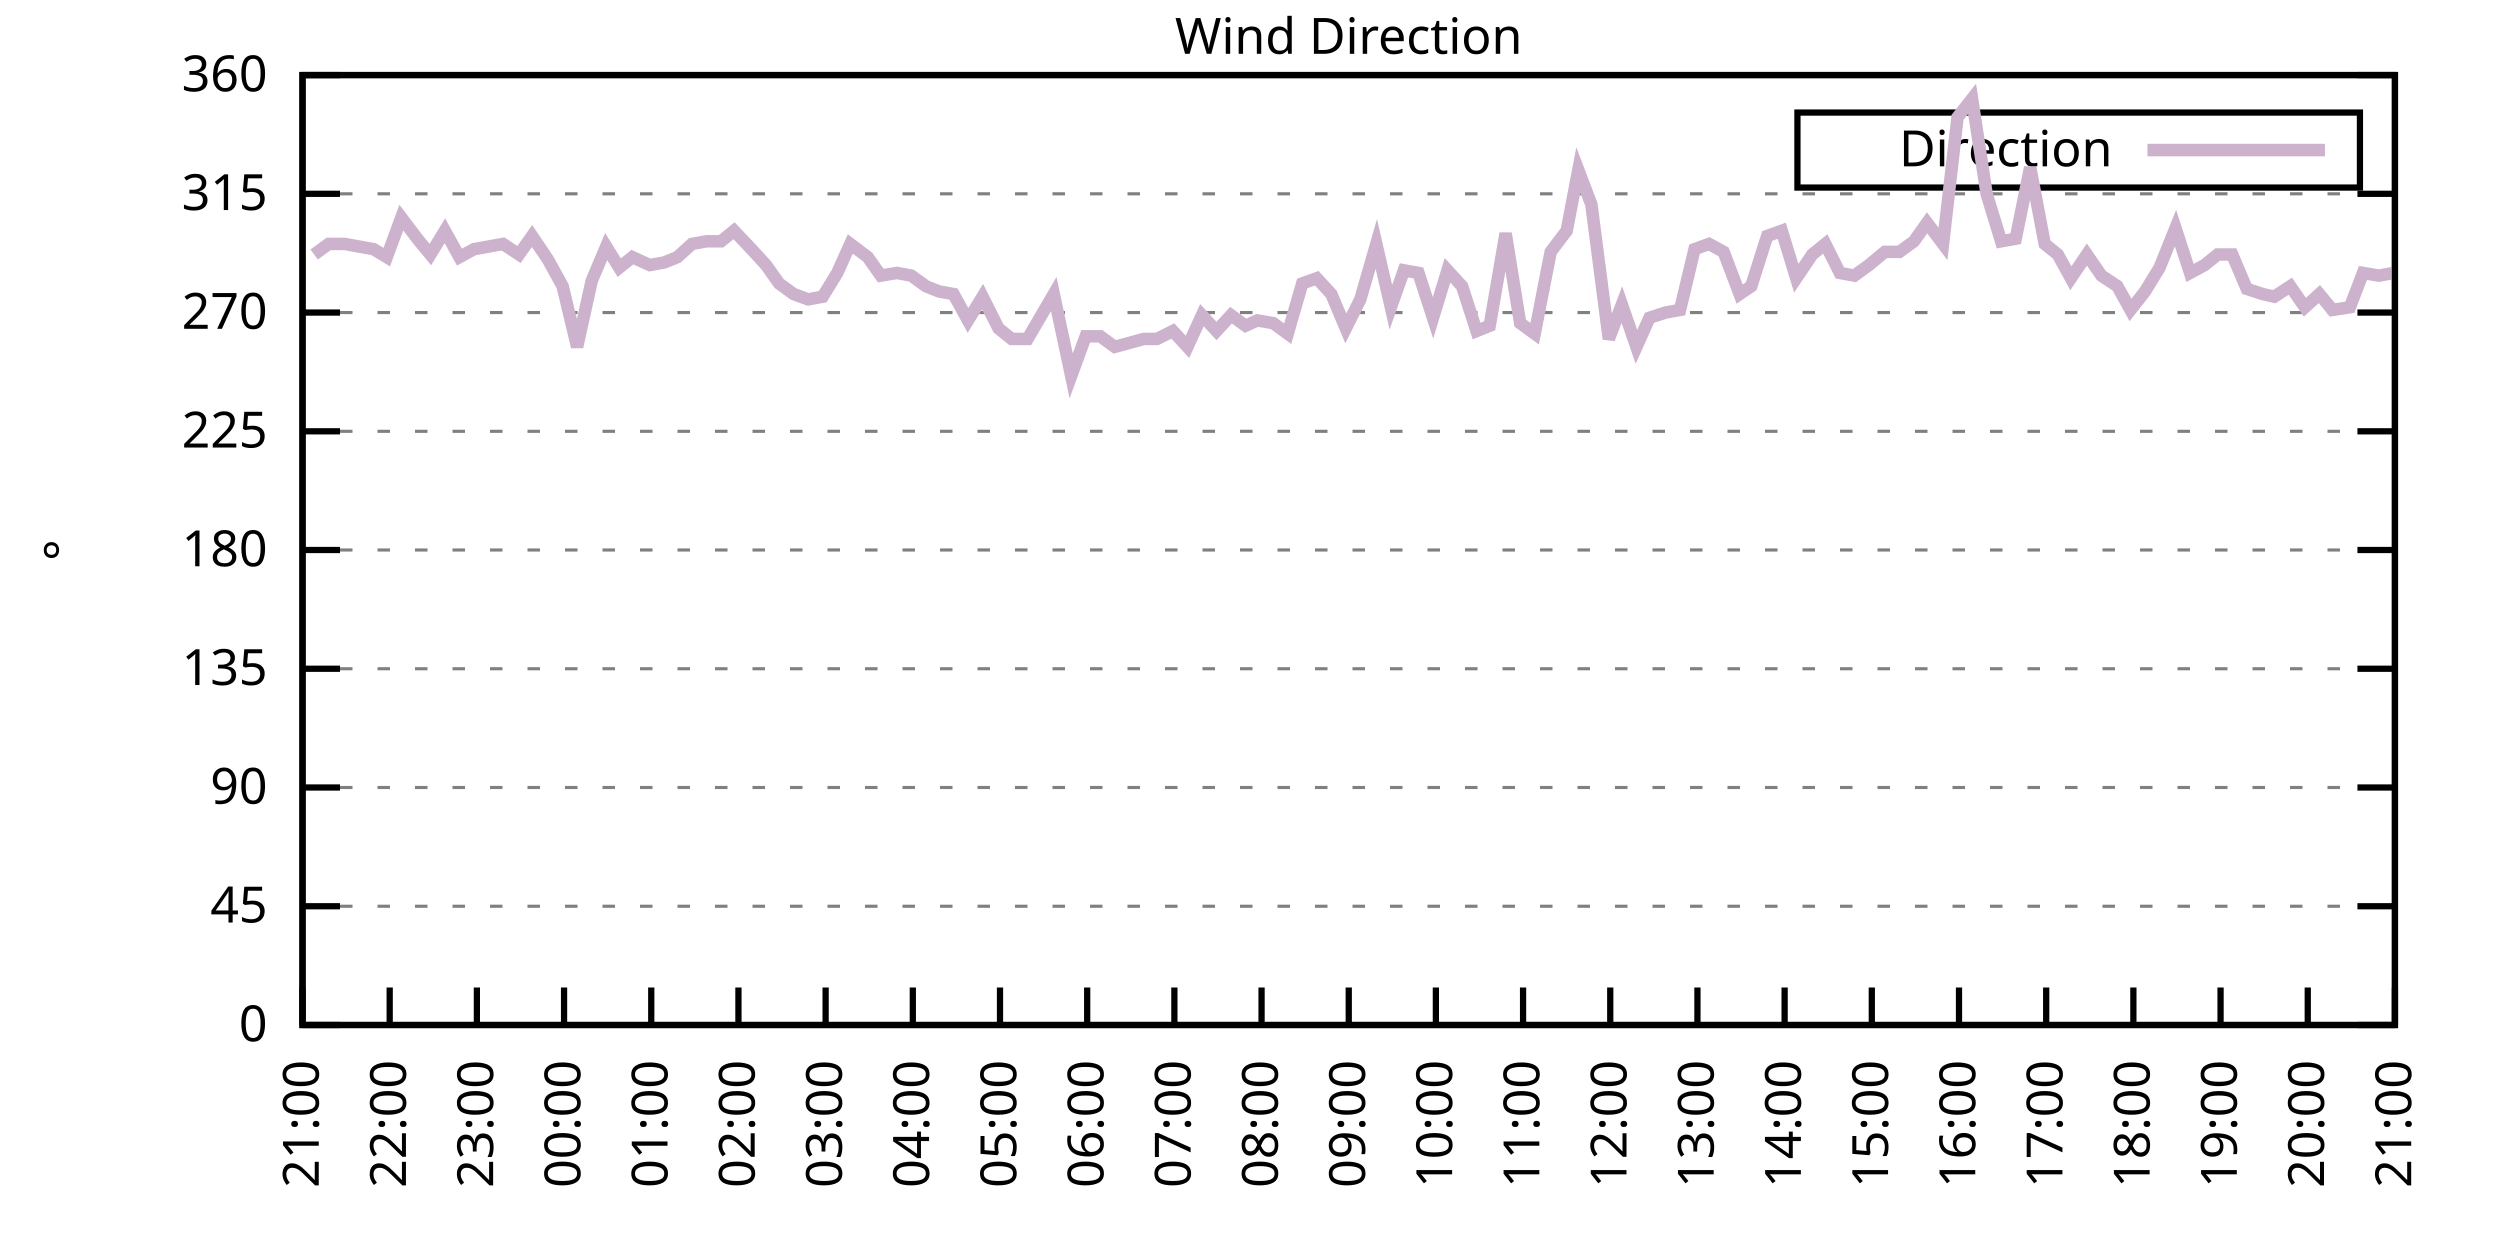
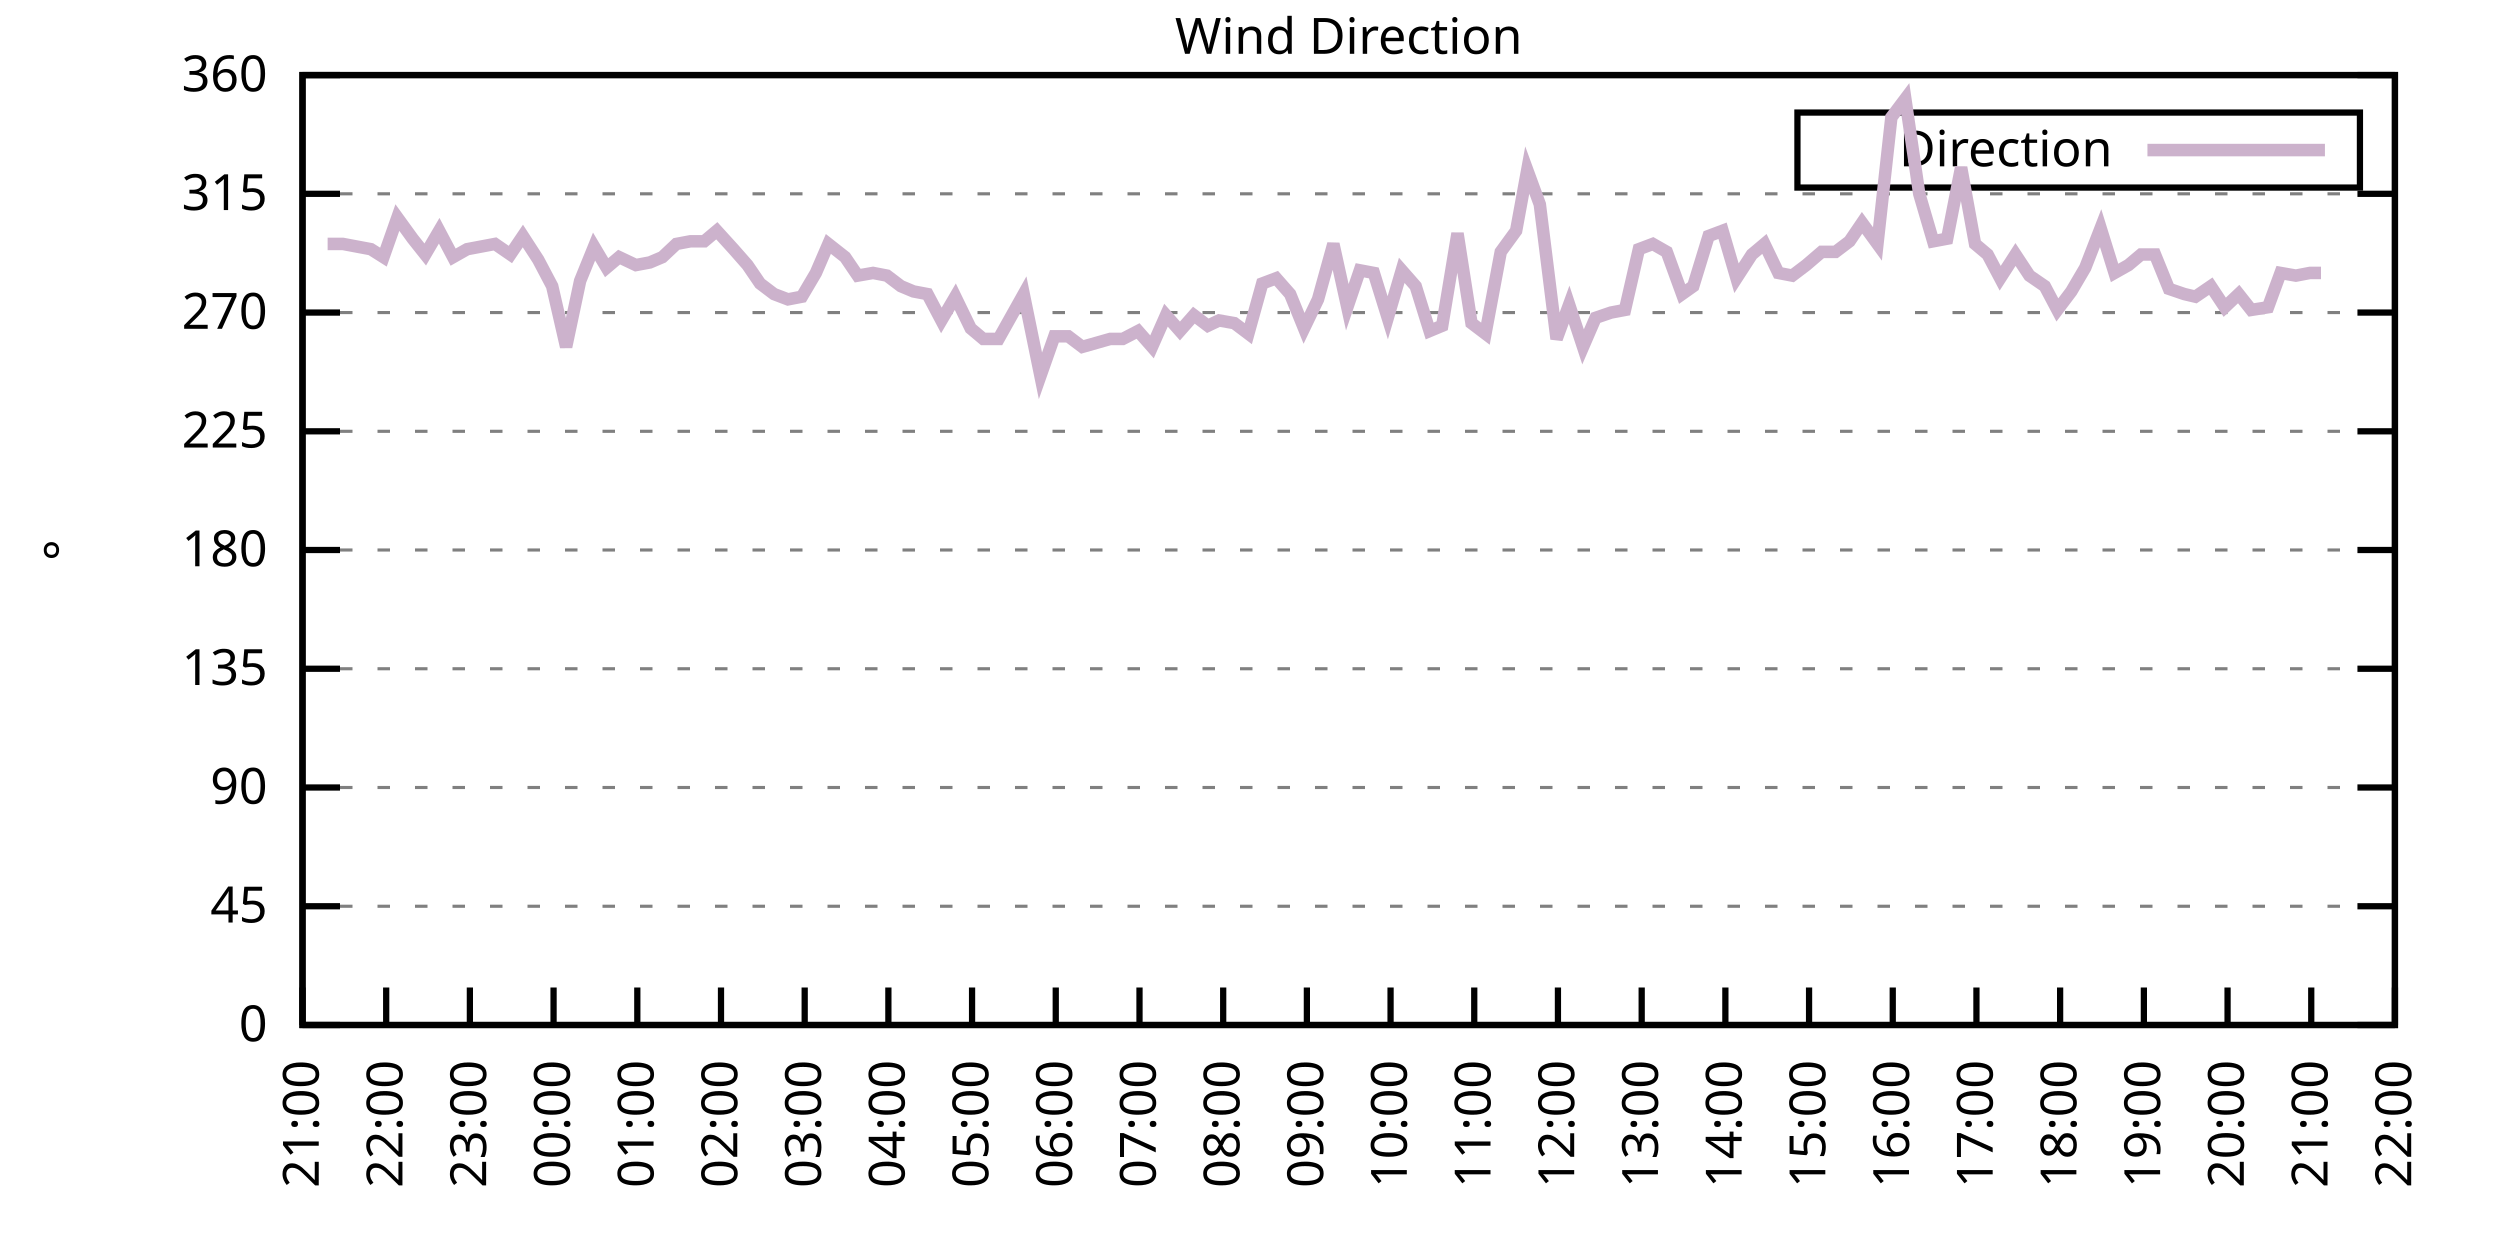
<svg xmlns="http://www.w3.org/2000/svg" xmlns:xlink="http://www.w3.org/1999/xlink" width="400" height="200" viewBox="0 0 400 200">
  <g id="gnuplot_canvas">
    <rect x="0" y="0" width="400" height="200" fill="none" />
    <defs>
      <circle id="gpDot" r="0.5" stroke-width="0.5" stroke="currentColor" />
      <path id="gpPt0" stroke-width="0.333" stroke="currentColor" d="M-1,0 h2 M0,-1 v2" />
      <path id="gpPt1" stroke-width="0.333" stroke="currentColor" d="M-1,-1 L1,1 M1,-1 L-1,1" />
      <path id="gpPt2" stroke-width="0.333" stroke="currentColor" d="M-1,0 L1,0 M0,-1 L0,1 M-1,-1 L1,1 M-1,1 L1,-1" />
      <rect id="gpPt3" stroke-width="0.333" stroke="currentColor" x="-1" y="-1" width="2" height="2" />
      <rect id="gpPt4" stroke-width="0.333" stroke="currentColor" fill="currentColor" x="-1" y="-1" width="2" height="2" />
      <circle id="gpPt5" stroke-width="0.333" stroke="currentColor" cx="0" cy="0" r="1" />
      <use xlink:href="#gpPt5" id="gpPt6" fill="currentColor" stroke="none" />
      <path id="gpPt7" stroke-width="0.333" stroke="currentColor" d="M0,-1.33 L-1.33,0.67 L1.33,0.67 z" />
      <use xlink:href="#gpPt7" id="gpPt8" fill="currentColor" stroke="none" />
      <use xlink:href="#gpPt7" id="gpPt9" stroke="currentColor" transform="rotate(180)" />
      <use xlink:href="#gpPt9" id="gpPt10" fill="currentColor" stroke="none" />
      <use xlink:href="#gpPt3" id="gpPt11" stroke="currentColor" transform="rotate(45)" />
      <use xlink:href="#gpPt11" id="gpPt12" fill="currentColor" stroke="none" />
      <path id="gpPt13" stroke-width="0.333" stroke="currentColor" d="M0,1.330 L1.265,0.411 L0.782,-1.067 L-0.782,-1.076 L-1.265,0.411 z" />
      <use xlink:href="#gpPt13" id="gpPt14" fill="currentColor" stroke="none" />
      <filter id="textbox" filterUnits="objectBoundingBox" x="0" y="0" height="1" width="1">
        <feFlood flood-color="white" flood-opacity="1" result="bgnd" />
        <feComposite in="SourceGraphic" in2="bgnd" operator="atop" />
      </filter>
      <filter id="greybox" filterUnits="objectBoundingBox" x="0" y="0" height="1" width="1">
        <feFlood flood-color="lightgrey" flood-opacity="1" result="grey" />
        <feComposite in="SourceGraphic" in2="grey" operator="atop" />
      </filter>
    </defs>
    <g fill="none" color="white" stroke="currentColor" stroke-width="1.00" stroke-linecap="butt" stroke-linejoin="miter">
</g>
    <g fill="none" color="black" stroke="currentColor" stroke-width="1.00" stroke-linecap="butt" stroke-linejoin="miter">
      <g stroke="none" shape-rendering="crispEdges">
        <polygon fill="rgb(255, 255, 255)" points="48.40,164.00 383.18,164.00 383.18,12.02 48.40,12.02 " />
      </g>
    </g>
    <g fill="none" color="black" stroke="currentColor" stroke-width="1.00" stroke-linecap="butt" stroke-linejoin="miter">
</g>
    <g fill="none" color="black" stroke="black" stroke-width="0.50" stroke-linecap="butt" stroke-linejoin="miter">
</g>
    <g fill="none" color="gray" stroke="currentColor" stroke-width="0.50" stroke-linecap="butt" stroke-linejoin="miter">
      <path stroke="gray" stroke-dasharray="2,4" class="gridline" d="M48.40,164.00 L383.19,164.00  " />
    </g>
    <g fill="none" color="gray" stroke="gray" stroke-width="1.00" stroke-linecap="butt" stroke-linejoin="miter">
</g>
    <g fill="none" color="black" stroke="currentColor" stroke-width="1.00" stroke-linecap="butt" stroke-linejoin="miter">
      <path stroke="black" d="M48.40,164.00 L54.40,164.00 M383.19,164.00 L377.19,164.00  " />
      <g transform="translate(42.80,166.60)" stroke="none" fill="black" font-family="Sans" font-size="8.00" text-anchor="end">
        <text>
          <tspan font-family="Sans"> 0</tspan>
        </text>
      </g>
    </g>
    <g fill="none" color="black" stroke="currentColor" stroke-width="1.00" stroke-linecap="butt" stroke-linejoin="miter">
</g>
    <g fill="none" color="black" stroke="black" stroke-width="0.50" stroke-linecap="butt" stroke-linejoin="miter">
</g>
    <g fill="none" color="gray" stroke="currentColor" stroke-width="0.50" stroke-linecap="butt" stroke-linejoin="miter">
      <path stroke="gray" stroke-dasharray="2,4" class="gridline" d="M48.40,145.00 L383.19,145.00  " />
    </g>
    <g fill="none" color="gray" stroke="gray" stroke-width="1.00" stroke-linecap="butt" stroke-linejoin="miter">
</g>
    <g fill="none" color="black" stroke="currentColor" stroke-width="1.00" stroke-linecap="butt" stroke-linejoin="miter">
      <path stroke="black" d="M48.40,145.00 L54.40,145.00 M383.19,145.00 L377.19,145.00  " />
      <g transform="translate(42.80,147.60)" stroke="none" fill="black" font-family="Sans" font-size="8.00" text-anchor="end">
        <text>
          <tspan font-family="Sans"> 45</tspan>
        </text>
      </g>
    </g>
    <g fill="none" color="black" stroke="currentColor" stroke-width="1.00" stroke-linecap="butt" stroke-linejoin="miter">
</g>
    <g fill="none" color="black" stroke="black" stroke-width="0.50" stroke-linecap="butt" stroke-linejoin="miter">
</g>
    <g fill="none" color="gray" stroke="currentColor" stroke-width="0.50" stroke-linecap="butt" stroke-linejoin="miter">
      <path stroke="gray" stroke-dasharray="2,4" class="gridline" d="M48.40,126.00 L383.19,126.00  " />
    </g>
    <g fill="none" color="gray" stroke="gray" stroke-width="1.00" stroke-linecap="butt" stroke-linejoin="miter">
</g>
    <g fill="none" color="black" stroke="currentColor" stroke-width="1.00" stroke-linecap="butt" stroke-linejoin="miter">
      <path stroke="black" d="M48.40,126.00 L54.40,126.00 M383.19,126.00 L377.19,126.00  " />
      <g transform="translate(42.80,128.60)" stroke="none" fill="black" font-family="Sans" font-size="8.00" text-anchor="end">
        <text>
          <tspan font-family="Sans"> 90</tspan>
        </text>
      </g>
    </g>
    <g fill="none" color="black" stroke="currentColor" stroke-width="1.00" stroke-linecap="butt" stroke-linejoin="miter">
</g>
    <g fill="none" color="black" stroke="black" stroke-width="0.50" stroke-linecap="butt" stroke-linejoin="miter">
</g>
    <g fill="none" color="gray" stroke="currentColor" stroke-width="0.50" stroke-linecap="butt" stroke-linejoin="miter">
      <path stroke="gray" stroke-dasharray="2,4" class="gridline" d="M48.40,107.00 L383.19,107.00  " />
    </g>
    <g fill="none" color="gray" stroke="gray" stroke-width="1.00" stroke-linecap="butt" stroke-linejoin="miter">
</g>
    <g fill="none" color="black" stroke="currentColor" stroke-width="1.00" stroke-linecap="butt" stroke-linejoin="miter">
      <path stroke="black" d="M48.40,107.00 L54.40,107.00 M383.19,107.00 L377.19,107.00  " />
      <g transform="translate(42.80,109.60)" stroke="none" fill="black" font-family="Sans" font-size="8.00" text-anchor="end">
        <text>
          <tspan font-family="Sans"> 135</tspan>
        </text>
      </g>
    </g>
    <g fill="none" color="black" stroke="currentColor" stroke-width="1.00" stroke-linecap="butt" stroke-linejoin="miter">
</g>
    <g fill="none" color="black" stroke="black" stroke-width="0.50" stroke-linecap="butt" stroke-linejoin="miter">
</g>
    <g fill="none" color="gray" stroke="currentColor" stroke-width="0.50" stroke-linecap="butt" stroke-linejoin="miter">
      <path stroke="gray" stroke-dasharray="2,4" class="gridline" d="M48.40,88.00 L383.19,88.00  " />
    </g>
    <g fill="none" color="gray" stroke="gray" stroke-width="1.00" stroke-linecap="butt" stroke-linejoin="miter">
</g>
    <g fill="none" color="black" stroke="currentColor" stroke-width="1.00" stroke-linecap="butt" stroke-linejoin="miter">
      <path stroke="black" d="M48.40,88.00 L54.40,88.00 M383.19,88.00 L377.19,88.00  " />
      <g transform="translate(42.80,90.60)" stroke="none" fill="black" font-family="Sans" font-size="8.00" text-anchor="end">
        <text>
          <tspan font-family="Sans"> 180</tspan>
        </text>
      </g>
    </g>
    <g fill="none" color="black" stroke="currentColor" stroke-width="1.00" stroke-linecap="butt" stroke-linejoin="miter">
</g>
    <g fill="none" color="black" stroke="black" stroke-width="0.50" stroke-linecap="butt" stroke-linejoin="miter">
</g>
    <g fill="none" color="gray" stroke="currentColor" stroke-width="0.50" stroke-linecap="butt" stroke-linejoin="miter">
      <path stroke="gray" stroke-dasharray="2,4" class="gridline" d="M48.40,69.01 L383.19,69.01  " />
    </g>
    <g fill="none" color="gray" stroke="gray" stroke-width="1.00" stroke-linecap="butt" stroke-linejoin="miter">
</g>
    <g fill="none" color="black" stroke="currentColor" stroke-width="1.00" stroke-linecap="butt" stroke-linejoin="miter">
      <path stroke="black" d="M48.40,69.01 L54.40,69.01 M383.19,69.01 L377.19,69.01  " />
      <g transform="translate(42.80,71.61)" stroke="none" fill="black" font-family="Sans" font-size="8.00" text-anchor="end">
        <text>
          <tspan font-family="Sans"> 225</tspan>
        </text>
      </g>
    </g>
    <g fill="none" color="black" stroke="currentColor" stroke-width="1.00" stroke-linecap="butt" stroke-linejoin="miter">
</g>
    <g fill="none" color="black" stroke="black" stroke-width="0.50" stroke-linecap="butt" stroke-linejoin="miter">
</g>
    <g fill="none" color="gray" stroke="currentColor" stroke-width="0.50" stroke-linecap="butt" stroke-linejoin="miter">
      <path stroke="gray" stroke-dasharray="2,4" class="gridline" d="M48.40,50.01 L383.19,50.01  " />
    </g>
    <g fill="none" color="gray" stroke="gray" stroke-width="1.00" stroke-linecap="butt" stroke-linejoin="miter">
</g>
    <g fill="none" color="black" stroke="currentColor" stroke-width="1.00" stroke-linecap="butt" stroke-linejoin="miter">
      <path stroke="black" d="M48.40,50.01 L54.40,50.01 M383.19,50.01 L377.19,50.01  " />
      <g transform="translate(42.80,52.61)" stroke="none" fill="black" font-family="Sans" font-size="8.00" text-anchor="end">
        <text>
          <tspan font-family="Sans"> 270</tspan>
        </text>
      </g>
    </g>
    <g fill="none" color="black" stroke="currentColor" stroke-width="1.00" stroke-linecap="butt" stroke-linejoin="miter">
</g>
    <g fill="none" color="black" stroke="black" stroke-width="0.50" stroke-linecap="butt" stroke-linejoin="miter">
</g>
    <g fill="none" color="gray" stroke="currentColor" stroke-width="0.50" stroke-linecap="butt" stroke-linejoin="miter">
      <path stroke="gray" stroke-dasharray="2,4" class="gridline" d="M48.40,31.01 L383.19,31.01  " />
    </g>
    <g fill="none" color="gray" stroke="gray" stroke-width="1.00" stroke-linecap="butt" stroke-linejoin="miter">
</g>
    <g fill="none" color="black" stroke="currentColor" stroke-width="1.00" stroke-linecap="butt" stroke-linejoin="miter">
      <path stroke="black" d="M48.40,31.01 L54.40,31.01 M383.19,31.01 L377.19,31.01  " />
      <g transform="translate(42.80,33.61)" stroke="none" fill="black" font-family="Sans" font-size="8.00" text-anchor="end">
        <text>
          <tspan font-family="Sans"> 315</tspan>
        </text>
      </g>
    </g>
    <g fill="none" color="black" stroke="currentColor" stroke-width="1.00" stroke-linecap="butt" stroke-linejoin="miter">
</g>
    <g fill="none" color="black" stroke="black" stroke-width="0.50" stroke-linecap="butt" stroke-linejoin="miter">
</g>
    <g fill="none" color="gray" stroke="currentColor" stroke-width="0.50" stroke-linecap="butt" stroke-linejoin="miter">
      <path stroke="gray" stroke-dasharray="2,4" class="gridline" d="M48.40,12.01 L383.19,12.01  " />
    </g>
    <g fill="none" color="gray" stroke="gray" stroke-width="1.00" stroke-linecap="butt" stroke-linejoin="miter">
</g>
    <g fill="none" color="black" stroke="currentColor" stroke-width="1.00" stroke-linecap="butt" stroke-linejoin="miter">
      <path stroke="black" d="M48.40,12.01 L54.40,12.01 M383.19,12.01 L377.19,12.01  " />
      <g transform="translate(42.80,14.61)" stroke="none" fill="black" font-family="Sans" font-size="8.00" text-anchor="end">
        <text>
          <tspan font-family="Sans"> 360</tspan>
        </text>
      </g>
    </g>
    <g fill="none" color="black" stroke="currentColor" stroke-width="1.00" stroke-linecap="butt" stroke-linejoin="miter">
      <path stroke="black" d="M48.40,164.00 L48.40,158.00  " />
      <g transform="translate(51.00,169.60) rotate(270.00)" stroke="none" fill="black" font-family="Sans" font-size="8.00" text-anchor="end">
        <text>
          <tspan font-family="Sans">21:00</tspan>
        </text>
      </g>
    </g>
    <g fill="none" color="black" stroke="currentColor" stroke-width="1.00" stroke-linecap="butt" stroke-linejoin="miter">
-       <path stroke="black" d="M62.35,164.00 L62.35,158.00  " />
-       <g transform="translate(64.95,169.60) rotate(270.00)" stroke="none" fill="black" font-family="Sans" font-size="8.00" text-anchor="end">
+       <path stroke="black" d="M61.79,164.00 L61.79,158.00  " />
+       <g transform="translate(64.39,169.60) rotate(270.00)" stroke="none" fill="black" font-family="Sans" font-size="8.00" text-anchor="end">
        <text>
          <tspan font-family="Sans">22:00</tspan>
        </text>
      </g>
    </g>
    <g fill="none" color="black" stroke="currentColor" stroke-width="1.00" stroke-linecap="butt" stroke-linejoin="miter">
-       <path stroke="black" d="M76.30,164.00 L76.30,158.00  " />
-       <g transform="translate(78.90,169.60) rotate(270.00)" stroke="none" fill="black" font-family="Sans" font-size="8.00" text-anchor="end">
+       <path stroke="black" d="M75.18,164.00 L75.18,158.00  " />
+       <g transform="translate(77.78,169.60) rotate(270.00)" stroke="none" fill="black" font-family="Sans" font-size="8.00" text-anchor="end">
        <text>
          <tspan font-family="Sans">23:00</tspan>
        </text>
      </g>
    </g>
    <g fill="none" color="black" stroke="currentColor" stroke-width="1.00" stroke-linecap="butt" stroke-linejoin="miter">
-       <path stroke="black" d="M90.25,164.00 L90.25,158.00  " />
-       <g transform="translate(92.85,169.60) rotate(270.00)" stroke="none" fill="black" font-family="Sans" font-size="8.00" text-anchor="end">
+       <path stroke="black" d="M88.57,164.00 L88.57,158.00  " />
+       <g transform="translate(91.17,169.60) rotate(270.00)" stroke="none" fill="black" font-family="Sans" font-size="8.00" text-anchor="end">
        <text>
          <tspan font-family="Sans">00:00</tspan>
        </text>
      </g>
    </g>
    <g fill="none" color="black" stroke="currentColor" stroke-width="1.00" stroke-linecap="butt" stroke-linejoin="miter">
-       <path stroke="black" d="M104.20,164.00 L104.20,158.00  " />
-       <g transform="translate(106.80,169.60) rotate(270.00)" stroke="none" fill="black" font-family="Sans" font-size="8.00" text-anchor="end">
+       <path stroke="black" d="M101.97,164.00 L101.97,158.00  " />
+       <g transform="translate(104.57,169.60) rotate(270.00)" stroke="none" fill="black" font-family="Sans" font-size="8.00" text-anchor="end">
        <text>
          <tspan font-family="Sans">01:00</tspan>
        </text>
      </g>
    </g>
    <g fill="none" color="black" stroke="currentColor" stroke-width="1.00" stroke-linecap="butt" stroke-linejoin="miter">
-       <path stroke="black" d="M118.15,164.00 L118.15,158.00  " />
-       <g transform="translate(120.75,169.60) rotate(270.00)" stroke="none" fill="black" font-family="Sans" font-size="8.00" text-anchor="end">
+       <path stroke="black" d="M115.36,164.00 L115.36,158.00  " />
+       <g transform="translate(117.96,169.60) rotate(270.00)" stroke="none" fill="black" font-family="Sans" font-size="8.00" text-anchor="end">
        <text>
          <tspan font-family="Sans">02:00</tspan>
        </text>
      </g>
    </g>
    <g fill="none" color="black" stroke="currentColor" stroke-width="1.00" stroke-linecap="butt" stroke-linejoin="miter">
-       <path stroke="black" d="M132.10,164.00 L132.10,158.00  " />
-       <g transform="translate(134.70,169.60) rotate(270.00)" stroke="none" fill="black" font-family="Sans" font-size="8.00" text-anchor="end">
+       <path stroke="black" d="M128.75,164.00 L128.75,158.00  " />
+       <g transform="translate(131.35,169.60) rotate(270.00)" stroke="none" fill="black" font-family="Sans" font-size="8.00" text-anchor="end">
        <text>
          <tspan font-family="Sans">03:00</tspan>
        </text>
      </g>
    </g>
    <g fill="none" color="black" stroke="currentColor" stroke-width="1.00" stroke-linecap="butt" stroke-linejoin="miter">
-       <path stroke="black" d="M146.05,164.00 L146.05,158.00  " />
-       <g transform="translate(148.65,169.60) rotate(270.00)" stroke="none" fill="black" font-family="Sans" font-size="8.00" text-anchor="end">
+       <path stroke="black" d="M142.14,164.00 L142.14,158.00  " />
+       <g transform="translate(144.74,169.60) rotate(270.00)" stroke="none" fill="black" font-family="Sans" font-size="8.00" text-anchor="end">
        <text>
          <tspan font-family="Sans">04:00</tspan>
        </text>
      </g>
    </g>
    <g fill="none" color="black" stroke="currentColor" stroke-width="1.00" stroke-linecap="butt" stroke-linejoin="miter">
-       <path stroke="black" d="M160.00,164.00 L160.00,158.00  " />
-       <g transform="translate(162.60,169.60) rotate(270.00)" stroke="none" fill="black" font-family="Sans" font-size="8.00" text-anchor="end">
+       <path stroke="black" d="M155.53,164.00 L155.53,158.00  " />
+       <g transform="translate(158.13,169.60) rotate(270.00)" stroke="none" fill="black" font-family="Sans" font-size="8.00" text-anchor="end">
        <text>
          <tspan font-family="Sans">05:00</tspan>
        </text>
      </g>
    </g>
    <g fill="none" color="black" stroke="currentColor" stroke-width="1.00" stroke-linecap="butt" stroke-linejoin="miter">
-       <path stroke="black" d="M173.95,164.00 L173.95,158.00  " />
-       <g transform="translate(176.55,169.60) rotate(270.00)" stroke="none" fill="black" font-family="Sans" font-size="8.00" text-anchor="end">
+       <path stroke="black" d="M168.92,164.00 L168.92,158.00  " />
+       <g transform="translate(171.52,169.60) rotate(270.00)" stroke="none" fill="black" font-family="Sans" font-size="8.00" text-anchor="end">
        <text>
          <tspan font-family="Sans">06:00</tspan>
        </text>
      </g>
    </g>
    <g fill="none" color="black" stroke="currentColor" stroke-width="1.00" stroke-linecap="butt" stroke-linejoin="miter">
-       <path stroke="black" d="M187.90,164.00 L187.90,158.00  " />
-       <g transform="translate(190.50,169.60) rotate(270.00)" stroke="none" fill="black" font-family="Sans" font-size="8.00" text-anchor="end">
+       <path stroke="black" d="M182.32,164.00 L182.32,158.00  " />
+       <g transform="translate(184.92,169.60) rotate(270.00)" stroke="none" fill="black" font-family="Sans" font-size="8.00" text-anchor="end">
        <text>
          <tspan font-family="Sans">07:00</tspan>
        </text>
      </g>
    </g>
    <g fill="none" color="black" stroke="currentColor" stroke-width="1.00" stroke-linecap="butt" stroke-linejoin="miter">
-       <path stroke="black" d="M201.85,164.00 L201.85,158.00  " />
-       <g transform="translate(204.45,169.60) rotate(270.00)" stroke="none" fill="black" font-family="Sans" font-size="8.00" text-anchor="end">
+       <path stroke="black" d="M195.71,164.00 L195.71,158.00  " />
+       <g transform="translate(198.31,169.60) rotate(270.00)" stroke="none" fill="black" font-family="Sans" font-size="8.00" text-anchor="end">
        <text>
          <tspan font-family="Sans">08:00</tspan>
        </text>
      </g>
    </g>
    <g fill="none" color="black" stroke="currentColor" stroke-width="1.00" stroke-linecap="butt" stroke-linejoin="miter">
-       <path stroke="black" d="M215.80,164.00 L215.80,158.00  " />
-       <g transform="translate(218.40,169.60) rotate(270.00)" stroke="none" fill="black" font-family="Sans" font-size="8.00" text-anchor="end">
+       <path stroke="black" d="M209.10,164.00 L209.10,158.00  " />
+       <g transform="translate(211.70,169.60) rotate(270.00)" stroke="none" fill="black" font-family="Sans" font-size="8.00" text-anchor="end">
        <text>
          <tspan font-family="Sans">09:00</tspan>
        </text>
      </g>
    </g>
    <g fill="none" color="black" stroke="currentColor" stroke-width="1.00" stroke-linecap="butt" stroke-linejoin="miter">
-       <path stroke="black" d="M229.74,164.00 L229.74,158.00  " />
-       <g transform="translate(232.34,169.60) rotate(270.00)" stroke="none" fill="black" font-family="Sans" font-size="8.00" text-anchor="end">
+       <path stroke="black" d="M222.49,164.00 L222.49,158.00  " />
+       <g transform="translate(225.09,169.60) rotate(270.00)" stroke="none" fill="black" font-family="Sans" font-size="8.00" text-anchor="end">
        <text>
          <tspan font-family="Sans">10:00</tspan>
        </text>
      </g>
    </g>
    <g fill="none" color="black" stroke="currentColor" stroke-width="1.00" stroke-linecap="butt" stroke-linejoin="miter">
-       <path stroke="black" d="M243.69,164.00 L243.69,158.00  " />
-       <g transform="translate(246.29,169.60) rotate(270.00)" stroke="none" fill="black" font-family="Sans" font-size="8.00" text-anchor="end">
+       <path stroke="black" d="M235.88,164.00 L235.88,158.00  " />
+       <g transform="translate(238.48,169.60) rotate(270.00)" stroke="none" fill="black" font-family="Sans" font-size="8.00" text-anchor="end">
        <text>
          <tspan font-family="Sans">11:00</tspan>
        </text>
      </g>
    </g>
    <g fill="none" color="black" stroke="currentColor" stroke-width="1.00" stroke-linecap="butt" stroke-linejoin="miter">
-       <path stroke="black" d="M257.64,164.00 L257.64,158.00  " />
-       <g transform="translate(260.24,169.60) rotate(270.00)" stroke="none" fill="black" font-family="Sans" font-size="8.00" text-anchor="end">
+       <path stroke="black" d="M249.27,164.00 L249.27,158.00  " />
+       <g transform="translate(251.87,169.60) rotate(270.00)" stroke="none" fill="black" font-family="Sans" font-size="8.00" text-anchor="end">
        <text>
          <tspan font-family="Sans">12:00</tspan>
        </text>
      </g>
    </g>
    <g fill="none" color="black" stroke="currentColor" stroke-width="1.00" stroke-linecap="butt" stroke-linejoin="miter">
-       <path stroke="black" d="M271.59,164.00 L271.59,158.00  " />
-       <g transform="translate(274.19,169.60) rotate(270.00)" stroke="none" fill="black" font-family="Sans" font-size="8.00" text-anchor="end">
+       <path stroke="black" d="M262.67,164.00 L262.67,158.00  " />
+       <g transform="translate(265.27,169.60) rotate(270.00)" stroke="none" fill="black" font-family="Sans" font-size="8.00" text-anchor="end">
        <text>
          <tspan font-family="Sans">13:00</tspan>
        </text>
      </g>
    </g>
    <g fill="none" color="black" stroke="currentColor" stroke-width="1.00" stroke-linecap="butt" stroke-linejoin="miter">
-       <path stroke="black" d="M285.54,164.00 L285.54,158.00  " />
-       <g transform="translate(288.14,169.60) rotate(270.00)" stroke="none" fill="black" font-family="Sans" font-size="8.00" text-anchor="end">
+       <path stroke="black" d="M276.06,164.00 L276.06,158.00  " />
+       <g transform="translate(278.66,169.60) rotate(270.00)" stroke="none" fill="black" font-family="Sans" font-size="8.00" text-anchor="end">
        <text>
          <tspan font-family="Sans">14:00</tspan>
        </text>
      </g>
    </g>
    <g fill="none" color="black" stroke="currentColor" stroke-width="1.00" stroke-linecap="butt" stroke-linejoin="miter">
-       <path stroke="black" d="M299.49,164.00 L299.49,158.00  " />
-       <g transform="translate(302.09,169.60) rotate(270.00)" stroke="none" fill="black" font-family="Sans" font-size="8.00" text-anchor="end">
+       <path stroke="black" d="M289.45,164.00 L289.45,158.00  " />
+       <g transform="translate(292.05,169.60) rotate(270.00)" stroke="none" fill="black" font-family="Sans" font-size="8.00" text-anchor="end">
        <text>
          <tspan font-family="Sans">15:00</tspan>
        </text>
      </g>
    </g>
    <g fill="none" color="black" stroke="currentColor" stroke-width="1.00" stroke-linecap="butt" stroke-linejoin="miter">
-       <path stroke="black" d="M313.44,164.00 L313.44,158.00  " />
-       <g transform="translate(316.04,169.60) rotate(270.00)" stroke="none" fill="black" font-family="Sans" font-size="8.00" text-anchor="end">
+       <path stroke="black" d="M302.84,164.00 L302.84,158.00  " />
+       <g transform="translate(305.44,169.60) rotate(270.00)" stroke="none" fill="black" font-family="Sans" font-size="8.00" text-anchor="end">
        <text>
          <tspan font-family="Sans">16:00</tspan>
        </text>
      </g>
    </g>
    <g fill="none" color="black" stroke="currentColor" stroke-width="1.00" stroke-linecap="butt" stroke-linejoin="miter">
-       <path stroke="black" d="M327.39,164.00 L327.39,158.00  " />
-       <g transform="translate(329.99,169.60) rotate(270.00)" stroke="none" fill="black" font-family="Sans" font-size="8.00" text-anchor="end">
+       <path stroke="black" d="M316.23,164.00 L316.23,158.00  " />
+       <g transform="translate(318.83,169.60) rotate(270.00)" stroke="none" fill="black" font-family="Sans" font-size="8.00" text-anchor="end">
        <text>
          <tspan font-family="Sans">17:00</tspan>
        </text>
      </g>
    </g>
    <g fill="none" color="black" stroke="currentColor" stroke-width="1.00" stroke-linecap="butt" stroke-linejoin="miter">
-       <path stroke="black" d="M341.34,164.00 L341.34,158.00  " />
-       <g transform="translate(343.94,169.60) rotate(270.00)" stroke="none" fill="black" font-family="Sans" font-size="8.00" text-anchor="end">
+       <path stroke="black" d="M329.62,164.00 L329.62,158.00  " />
+       <g transform="translate(332.22,169.60) rotate(270.00)" stroke="none" fill="black" font-family="Sans" font-size="8.00" text-anchor="end">
        <text>
          <tspan font-family="Sans">18:00</tspan>
        </text>
      </g>
    </g>
    <g fill="none" color="black" stroke="currentColor" stroke-width="1.00" stroke-linecap="butt" stroke-linejoin="miter">
-       <path stroke="black" d="M355.29,164.00 L355.29,158.00  " />
-       <g transform="translate(357.89,169.60) rotate(270.00)" stroke="none" fill="black" font-family="Sans" font-size="8.00" text-anchor="end">
+       <path stroke="black" d="M343.02,164.00 L343.02,158.00  " />
+       <g transform="translate(345.62,169.60) rotate(270.00)" stroke="none" fill="black" font-family="Sans" font-size="8.00" text-anchor="end">
        <text>
          <tspan font-family="Sans">19:00</tspan>
        </text>
      </g>
    </g>
    <g fill="none" color="black" stroke="currentColor" stroke-width="1.00" stroke-linecap="butt" stroke-linejoin="miter">
-       <path stroke="black" d="M369.24,164.00 L369.24,158.00  " />
-       <g transform="translate(371.84,169.60) rotate(270.00)" stroke="none" fill="black" font-family="Sans" font-size="8.00" text-anchor="end">
+       <path stroke="black" d="M356.41,164.00 L356.41,158.00  " />
+       <g transform="translate(359.01,169.60) rotate(270.00)" stroke="none" fill="black" font-family="Sans" font-size="8.00" text-anchor="end">
        <text>
          <tspan font-family="Sans">20:00</tspan>
+         </text>
+       </g>
+     </g>
+     <g fill="none" color="black" stroke="currentColor" stroke-width="1.00" stroke-linecap="butt" stroke-linejoin="miter">
+       <path stroke="black" d="M369.80,164.00 L369.80,158.00  " />
+       <g transform="translate(372.40,169.60) rotate(270.00)" stroke="none" fill="black" font-family="Sans" font-size="8.00" text-anchor="end">
+         <text>
+           <tspan font-family="Sans">21:00</tspan>
        </text>
      </g>
    </g>
    <g fill="none" color="black" stroke="currentColor" stroke-width="1.00" stroke-linecap="butt" stroke-linejoin="miter">
      <path stroke="black" d="M383.19,164.00 L383.19,158.00  " />
      <g transform="translate(385.79,169.60) rotate(270.00)" stroke="none" fill="black" font-family="Sans" font-size="8.00" text-anchor="end">
        <text>
-           <tspan font-family="Sans">21:00</tspan>
+           <tspan font-family="Sans">22:00</tspan>
        </text>
      </g>
    </g>
    <g fill="none" color="black" stroke="currentColor" stroke-width="1.00" stroke-linecap="butt" stroke-linejoin="miter">
</g>
    <g fill="none" color="black" stroke="currentColor" stroke-width="1.00" stroke-linecap="butt" stroke-linejoin="miter">
      <path stroke="black" d="M48.40,12.01 L48.40,164.00 L383.19,164.00 L383.19,12.01 L48.40,12.01 Z  " />
    </g>
    <g fill="none" color="black" stroke="currentColor" stroke-width="1.00" stroke-linecap="butt" stroke-linejoin="miter">
</g>
    <g fill="none" color="black" stroke="currentColor" stroke-width="1.00" stroke-linecap="butt" stroke-linejoin="miter">
      <path stroke="black" d="M287.59,30.01 L287.59,18.01 L377.59,18.01 L377.59,30.01 L287.59,30.01 Z  " />
    </g>
    <g id="Wind_direction_plot_1">
      <g fill="none" color="white" stroke="black" stroke-width="2.00" stroke-linecap="butt" stroke-linejoin="miter">
</g>
      <g fill="none" color="black" stroke="currentColor" stroke-width="2.00" stroke-linecap="butt" stroke-linejoin="miter">
        <g transform="translate(337.99,26.61)" stroke="none" fill="black" font-family="Sans" font-size="8.00" text-anchor="end">
          <text>
            <tspan font-family="Sans">Direction</tspan>
          </text>
        </g>
      </g>
      <g fill="none" color="black" stroke="currentColor" stroke-width="2.00" stroke-linecap="butt" stroke-linejoin="miter">
-         <path stroke="rgb(204, 178, 204)" d="M343.59,24.01 L371.99,24.01 M50.26,40.72 L52.58,39.03 L55.14,39.03 L57.47,39.45 L59.79,39.87 L61.88,41.14   L64.21,34.81 L66.77,38.19 L68.86,40.72 L71.18,36.92 L73.51,41.14 L75.83,39.87 L78.16,39.45 L80.48,39.03   L83.04,40.72 L85.13,37.76 L87.69,41.56 L90.02,45.79 L92.34,55.50 L94.67,44.94 L96.99,39.45 L99.08,42.83   L101.18,41.14 L103.97,42.41 L106.29,41.99 L108.38,41.14 L110.71,39.03 L113.03,38.61 L115.36,38.61 L117.45,36.92   L120.24,39.87 L122.57,42.41 L124.66,45.36 L126.98,47.05 L129.31,47.90 L131.63,47.47 L133.96,43.67 L136.05,39.03   L138.84,41.14 L140.93,44.10 L143.49,43.67 L145.81,44.10 L148.14,45.79 L150.23,46.63 L152.56,47.05 L154.88,51.27   L157.21,47.47 L159.76,52.54 L161.86,54.23 L164.41,54.23 L168.60,47.05 L171.39,60.14 L173.71,53.81 L176.04,53.81   L178.36,55.50 L183.01,54.23 L185.11,54.23 L187.66,52.96 L189.99,55.50 L192.31,50.43 L194.64,52.96 L196.96,50.43   L199.29,52.12 L201.15,51.27 L203.71,51.70 L206.03,53.39 L208.36,45.36 L210.68,44.52 L213.01,47.05 L215.33,52.54   L217.65,47.90 L220.21,39.03 L222.54,49.16 L224.63,43.25 L226.95,43.67 L229.28,50.85 L231.60,43.25 L233.93,45.79   L236.25,52.96 L238.35,52.12 L240.90,37.34 L243.23,51.70 L245.55,53.39 L248.11,40.30 L250.67,36.92 L252.53,27.21   L254.62,32.70 L257.41,54.23 L259.50,48.74 L261.83,55.50 L263.92,50.85 L266.48,50.01 L268.80,49.59 L271.13,39.87   L273.45,39.03 L275.78,40.30 L278.34,47.05 L280.20,45.79 L282.75,37.76 L285.08,36.92 L287.40,44.52 L289.96,40.72   L292.05,39.03 L294.38,43.67 L296.70,44.10 L299.03,42.41 L301.58,40.30 L303.91,40.30 L306.23,38.61 L308.33,35.65   L310.88,39.03 L313.21,18.77 L315.53,15.81 L317.86,31.01 L320.18,38.61 L322.51,38.19 L324.83,26.79 L327.16,39.03   L329.25,40.72 L331.34,44.52 L333.90,40.72 L336.23,44.10 L338.78,45.79 L340.88,49.59 L343.20,46.63 L345.53,42.83   L348.08,36.50 L350.41,43.67 L352.73,42.41 L354.83,40.72 L357.15,40.72 L359.48,46.21 L362.03,47.05 L363.89,47.47   L366.45,45.79 L368.78,49.16 L371.10,47.05 L373.19,49.59 L375.98,49.16 L378.08,43.67 L380.63,44.10 L382.96,43.67    " />
+         <path stroke="rgb(204, 178, 204)" d="M343.59,24.01 L371.99,24.01 M52.42,39.03 L54.87,39.03 L57.10,39.45 L59.34,39.87 L61.35,41.14 L63.58,34.81   L66.03,38.19 L68.04,40.72 L70.27,36.92 L72.50,41.14 L74.74,39.87 L76.97,39.45 L79.20,39.03 L81.66,40.72   L83.66,37.76 L86.12,41.56 L88.35,45.79 L90.58,55.50 L92.82,44.94 L95.05,39.45 L97.06,42.83 L99.06,41.14   L101.74,42.41 L103.98,41.99 L105.98,41.14 L108.22,39.03 L110.45,38.61 L112.68,38.61 L114.69,36.92 L117.37,39.87   L119.60,42.41 L121.61,45.36 L123.84,47.05 L126.07,47.90 L128.30,47.47 L130.54,43.67 L132.54,39.03 L135.22,41.14   L137.23,44.10 L139.69,43.67 L141.92,44.10 L144.15,45.79 L146.16,46.63 L148.39,47.05 L150.62,51.27 L152.85,47.47   L155.31,52.54 L157.32,54.23 L159.77,54.23 L163.79,47.05 L166.47,60.14 L168.70,53.81 L170.93,53.81 L173.17,55.50   L177.63,54.23 L179.64,54.23 L182.09,52.96 L184.32,55.50 L186.56,50.43 L188.79,52.96 L191.02,50.43 L193.25,52.12   L195.04,51.27 L197.49,51.70 L199.73,53.39 L201.96,45.36 L204.19,44.52 L206.42,47.05 L208.65,52.54 L210.88,47.90   L213.34,39.03 L215.57,49.16 L217.58,43.25 L219.81,43.67 L222.04,50.85 L224.28,43.25 L226.51,45.79 L228.74,52.96   L230.75,52.12 L233.20,37.34 L235.44,51.70 L237.67,53.39 L240.12,40.30 L242.58,36.92 L244.36,27.21 L246.37,32.70   L249.05,54.23 L251.06,48.74 L253.29,55.50 L255.30,50.85 L257.76,50.01 L259.99,49.59 L262.22,39.87 L264.45,39.03   L266.68,40.30 L269.14,47.05 L270.92,45.79 L273.38,37.76 L275.61,36.92 L277.84,44.52 L280.30,40.72 L282.31,39.03   L284.54,43.67 L286.77,44.10 L289.00,42.41 L291.46,40.30 L293.69,40.30 L295.92,38.61 L297.93,35.65 L300.39,39.03   L302.62,18.77 L304.85,15.81 L307.08,31.01 L309.31,38.61 L311.54,38.19 L313.78,26.79 L316.01,39.03 L318.02,40.72   L320.03,44.52 L322.48,40.72 L324.71,44.10 L327.17,45.79 L329.18,49.59 L331.41,46.63 L333.64,42.83 L336.10,36.50   L338.33,43.67 L340.56,42.41 L342.57,40.72 L344.80,40.72 L347.03,46.21 L349.49,47.05 L351.27,47.47 L353.73,45.79   L355.96,49.16 L358.19,47.05 L360.20,49.59 L362.88,49.16 L364.89,43.67 L367.34,44.10 L369.58,43.67 L371.36,43.67    " />
      </g>
    </g>
    <g fill="none" color="black" stroke="currentColor" stroke-width="2.00" stroke-linecap="butt" stroke-linejoin="miter">
</g>
    <g fill="none" color="black" stroke="black" stroke-width="1.00" stroke-linecap="butt" stroke-linejoin="miter">
</g>
    <g fill="none" color="black" stroke="currentColor" stroke-width="1.00" stroke-linecap="butt" stroke-linejoin="miter">
      <path stroke="black" d="M48.40,12.01 L48.40,164.00 L383.19,164.00 L383.19,12.01 L48.40,12.01 Z  " />
      <g transform="translate(12.80,88.01) rotate(270.00)" stroke="none" fill="black" font-family="Sans" font-size="8.00" text-anchor="middle">
        <text>
          <tspan font-family="Sans">°</tspan>
        </text>
      </g>
    </g>
    <g fill="none" color="black" stroke="currentColor" stroke-width="1.00" stroke-linecap="butt" stroke-linejoin="miter">
</g>
    <g fill="none" color="black" stroke="currentColor" stroke-width="1.00" stroke-linecap="butt" stroke-linejoin="miter">
      <g transform="translate(215.79,8.61)" stroke="none" fill="black" font-family="Sans" font-size="8.00" text-anchor="middle">
        <text>
          <tspan font-family="Sans">Wind Direction</tspan>
        </text>
      </g>
    </g>
    <g fill="none" color="black" stroke="currentColor" stroke-width="1.00" stroke-linecap="butt" stroke-linejoin="miter">
</g>
  </g>
</svg>
